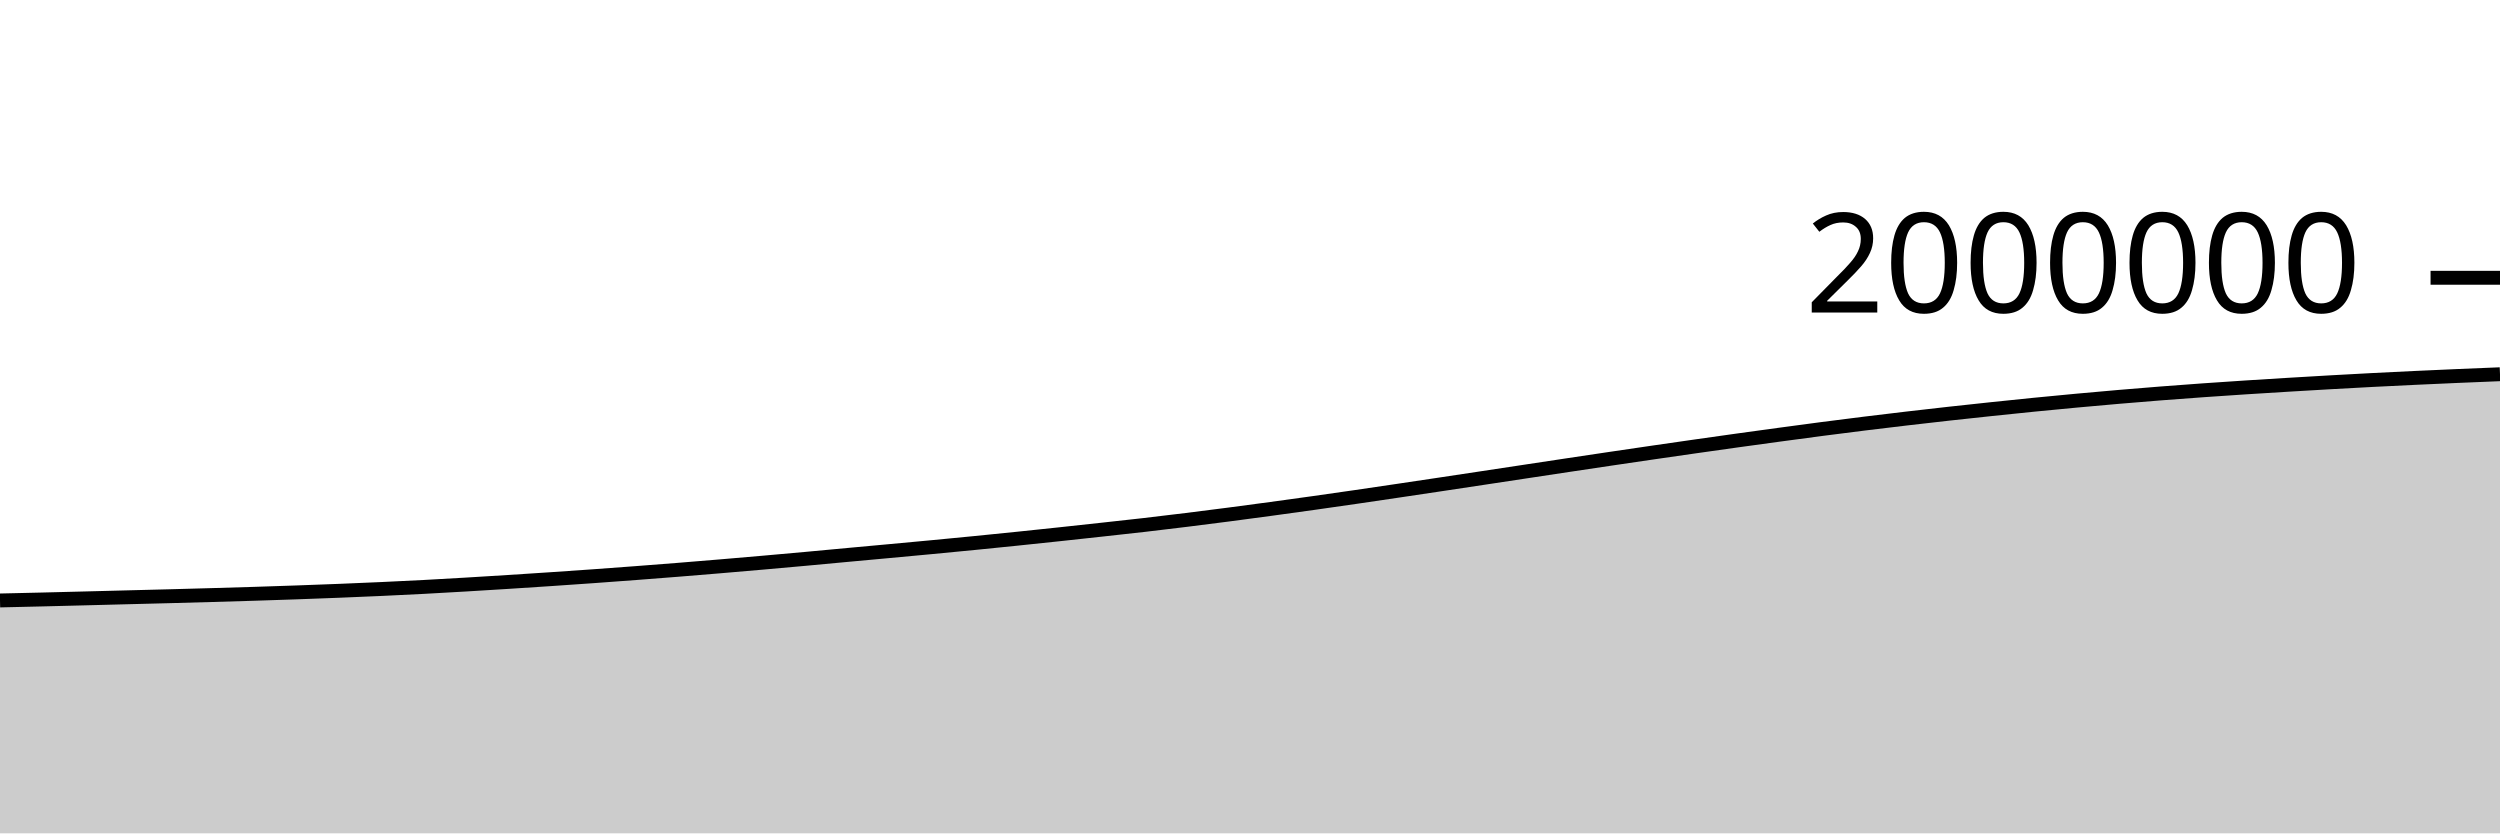
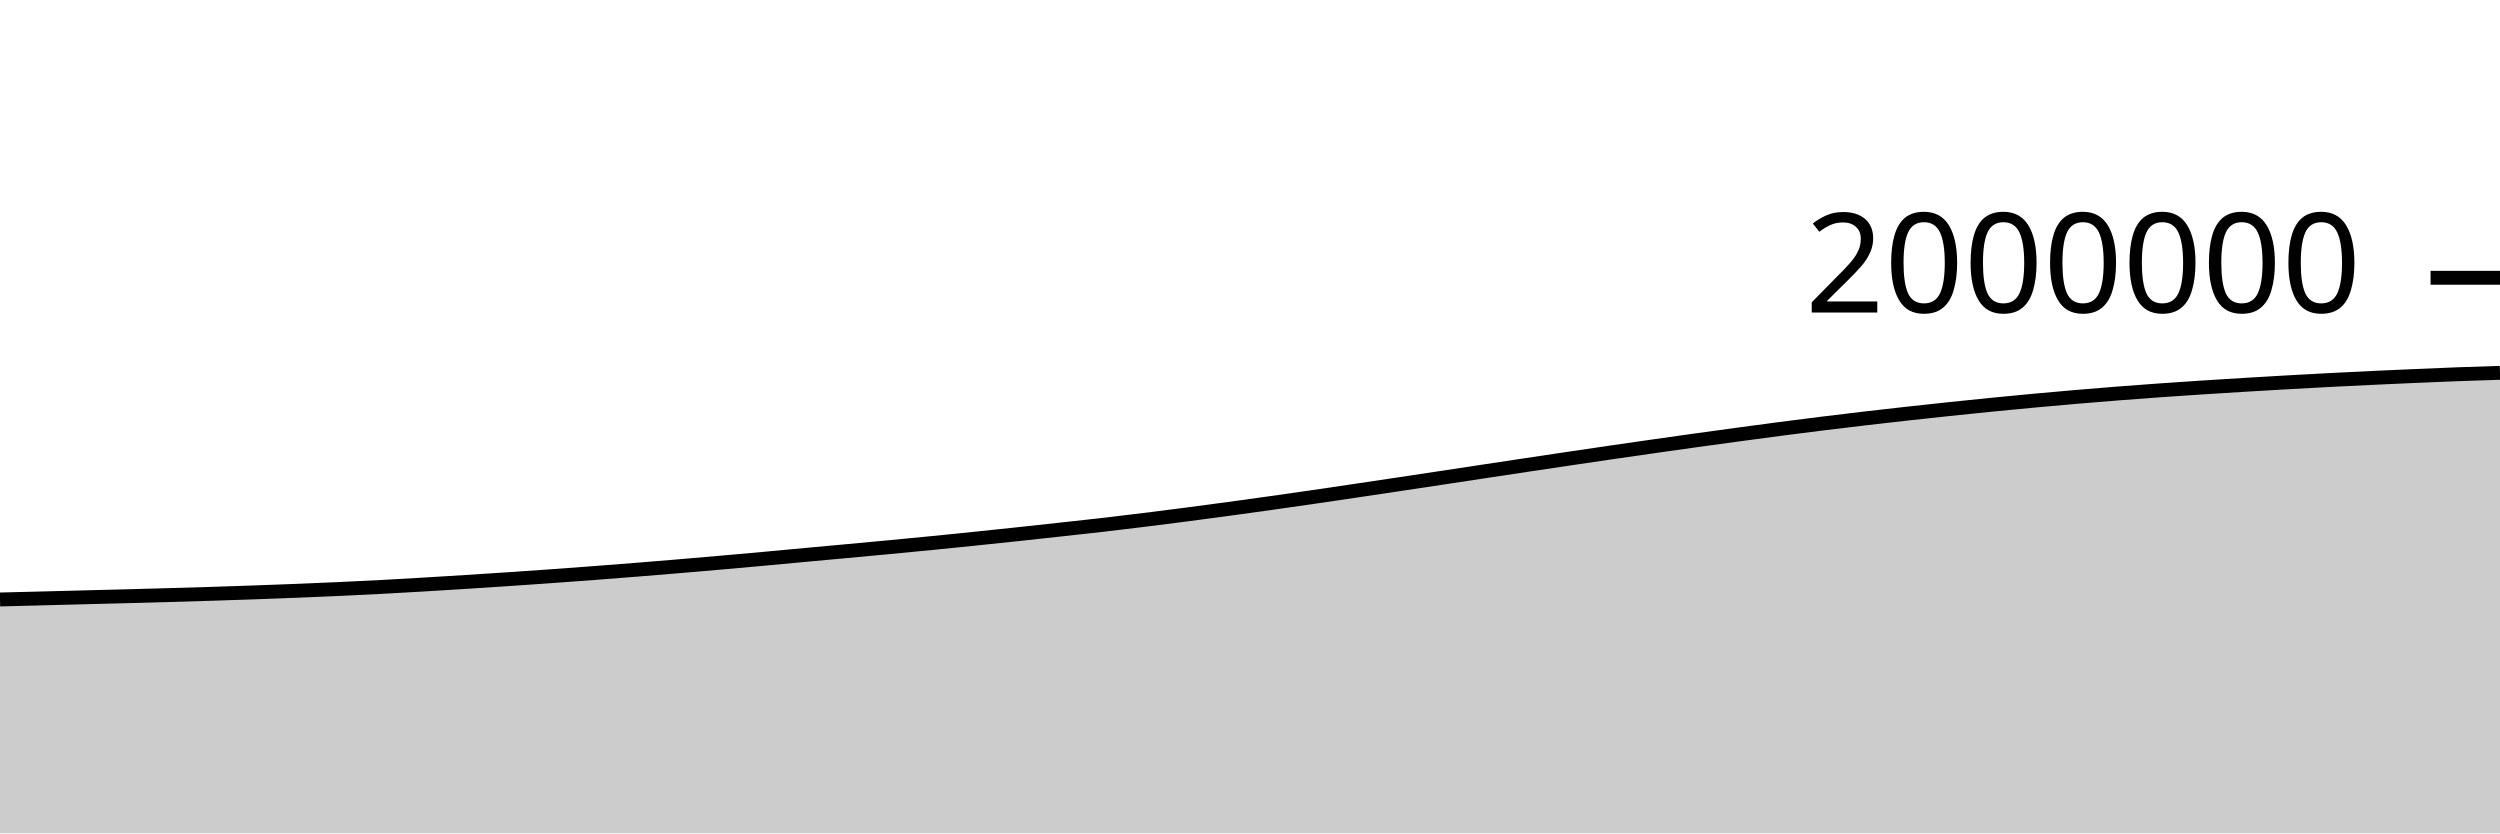
<svg xmlns="http://www.w3.org/2000/svg" viewBox="0 0 180 60">
  <g transform="translate(0,20)">
-     <path class="area" fill="rgba(0, 0, 0, 0.2)" d="M0,23.233C1.017,23.209,2.034,23.186,3.051,23.162C4.068,23.137,5.085,23.111,6.102,23.085C7.119,23.059,8.136,23.032,9.153,23.006C10.169,22.98,11.186,22.955,12.203,22.928C13.22,22.901,14.237,22.873,15.254,22.844C16.271,22.815,17.288,22.786,18.305,22.754C19.322,22.722,20.339,22.688,21.356,22.652C22.373,22.616,23.39,22.578,24.407,22.538C25.424,22.497,26.441,22.454,27.458,22.408C28.475,22.361,29.492,22.313,30.508,22.259C31.525,22.206,32.542,22.146,33.559,22.086C34.576,22.026,35.593,21.962,36.61,21.898C37.627,21.833,38.644,21.767,39.661,21.699C40.678,21.631,41.695,21.56,42.712,21.488C43.729,21.415,44.746,21.34,45.763,21.263C46.78,21.186,47.797,21.107,48.814,21.026C49.831,20.944,50.847,20.86,51.864,20.775C52.881,20.689,53.898,20.603,54.915,20.513C55.932,20.424,56.949,20.333,57.966,20.24C58.983,20.147,60,20.05,61.017,19.956C62.034,19.862,63.051,19.77,64.068,19.676C65.085,19.582,66.102,19.488,67.119,19.392C68.136,19.295,69.153,19.198,70.169,19.097C71.186,18.996,72.203,18.893,73.22,18.789C74.237,18.684,75.254,18.576,76.271,18.468C77.288,18.359,78.305,18.249,79.322,18.137C80.339,18.026,81.356,17.916,82.373,17.799C83.39,17.681,84.407,17.559,85.424,17.433C86.441,17.308,87.458,17.177,88.475,17.045C89.492,16.912,90.508,16.776,91.525,16.638C92.542,16.5,93.559,16.36,94.576,16.216C95.593,16.073,96.61,15.927,97.627,15.779C98.644,15.631,99.661,15.48,100.678,15.329C101.695,15.178,102.712,15.026,103.729,14.873C104.746,14.72,105.763,14.566,106.78,14.413C107.797,14.259,108.814,14.105,109.831,13.951C110.847,13.797,111.864,13.643,112.881,13.49C113.898,13.337,114.915,13.184,115.932,13.034C116.949,12.883,117.966,12.733,118.983,12.585C120,12.437,121.017,12.29,122.034,12.145C123.051,12,124.068,11.856,125.085,11.714C126.102,11.573,127.119,11.433,128.136,11.295C129.153,11.157,130.169,11.02,131.186,10.887C132.203,10.755,133.22,10.625,134.237,10.499C135.254,10.373,136.271,10.251,137.288,10.132C138.305,10.013,139.322,9.897,140.339,9.784C141.356,9.672,142.373,9.562,143.39,9.455C144.407,9.348,145.424,9.242,146.441,9.141C147.458,9.04,148.475,8.942,149.492,8.848C150.508,8.753,151.525,8.663,152.542,8.576C153.559,8.489,154.576,8.406,155.593,8.326C156.61,8.247,157.627,8.172,158.644,8.099C159.661,8.027,160.678,7.959,161.695,7.893C162.712,7.827,163.729,7.764,164.746,7.703C165.763,7.642,166.78,7.582,167.797,7.524C168.814,7.467,169.831,7.411,170.847,7.358C171.864,7.306,172.881,7.256,173.898,7.208C174.915,7.16,175.932,7.115,176.949,7.071C177.966,7.028,178.983,6.986,180,6.945L180,40C178.983,40,177.966,40,176.949,40C175.932,40,174.915,40,173.898,40C172.881,40,171.864,40,170.847,40C169.831,40,168.814,40,167.797,40C166.78,40,165.763,40,164.746,40C163.729,40,162.712,40,161.695,40C160.678,40,159.661,40,158.644,40C157.627,40,156.61,40,155.593,40C154.576,40,153.559,40,152.542,40C151.525,40,150.508,40,149.492,40C148.475,40,147.458,40,146.441,40C145.424,40,144.407,40,143.39,40C142.373,40,141.356,40,140.339,40C139.322,40,138.305,40,137.288,40C136.271,40,135.254,40,134.237,40C133.22,40,132.203,40,131.186,40C130.169,40,129.153,40,128.136,40C127.119,40,126.102,40,125.085,40C124.068,40,123.051,40,122.034,40C121.017,40,120,40,118.983,40C117.966,40,116.949,40,115.932,40C114.915,40,113.898,40,112.881,40C111.864,40,110.847,40,109.831,40C108.814,40,107.797,40,106.78,40C105.763,40,104.746,40,103.729,40C102.712,40,101.695,40,100.678,40C99.661,40,98.644,40,97.627,40C96.61,40,95.593,40,94.576,40C93.559,40,92.542,40,91.525,40C90.508,40,89.492,40,88.475,40C87.458,40,86.441,40,85.424,40C84.407,40,83.39,40,82.373,40C81.356,40,80.339,40,79.322,40C78.305,40,77.288,40,76.271,40C75.254,40,74.237,40,73.22,40C72.203,40,71.186,40,70.169,40C69.153,40,68.136,40,67.119,40C66.102,40,65.085,40,64.068,40C63.051,40,62.034,40,61.017,40C60,40,58.983,40,57.966,40C56.949,40,55.932,40,54.915,40C53.898,40,52.881,40,51.864,40C50.847,40,49.831,40,48.814,40C47.797,40,46.78,40,45.763,40C44.746,40,43.729,40,42.712,40C41.695,40,40.678,40,39.661,40C38.644,40,37.627,40,36.61,40C35.593,40,34.576,40,33.559,40C32.542,40,31.525,40,30.508,40C29.492,40,28.475,40,27.458,40C26.441,40,25.424,40,24.407,40C23.39,40,22.373,40,21.356,40C20.339,40,19.322,40,18.305,40C17.288,40,16.271,40,15.254,40C14.237,40,13.22,40,12.203,40C11.186,40,10.169,40,9.153,40C8.136,40,7.119,40,6.102,40C5.085,40,4.068,40,3.051,40C2.034,40,1.017,40,0,40Z" />
-     <path class="line" stroke="black" fill="none" d="M0,23.233C1.017,23.209,2.034,23.186,3.051,23.162C4.068,23.137,5.085,23.111,6.102,23.085C7.119,23.059,8.136,23.032,9.153,23.006C10.169,22.98,11.186,22.955,12.203,22.928C13.22,22.901,14.237,22.873,15.254,22.844C16.271,22.815,17.288,22.786,18.305,22.754C19.322,22.722,20.339,22.688,21.356,22.652C22.373,22.616,23.39,22.578,24.407,22.538C25.424,22.497,26.441,22.454,27.458,22.408C28.475,22.361,29.492,22.313,30.508,22.259C31.525,22.206,32.542,22.146,33.559,22.086C34.576,22.026,35.593,21.962,36.61,21.898C37.627,21.833,38.644,21.767,39.661,21.699C40.678,21.631,41.695,21.56,42.712,21.488C43.729,21.415,44.746,21.34,45.763,21.263C46.78,21.186,47.797,21.107,48.814,21.026C49.831,20.944,50.847,20.86,51.864,20.775C52.881,20.689,53.898,20.603,54.915,20.513C55.932,20.424,56.949,20.333,57.966,20.24C58.983,20.147,60,20.05,61.017,19.956C62.034,19.862,63.051,19.77,64.068,19.676C65.085,19.582,66.102,19.488,67.119,19.392C68.136,19.295,69.153,19.198,70.169,19.097C71.186,18.996,72.203,18.893,73.22,18.789C74.237,18.684,75.254,18.576,76.271,18.468C77.288,18.359,78.305,18.249,79.322,18.137C80.339,18.026,81.356,17.916,82.373,17.799C83.39,17.681,84.407,17.559,85.424,17.433C86.441,17.308,87.458,17.177,88.475,17.045C89.492,16.912,90.508,16.776,91.525,16.638C92.542,16.5,93.559,16.36,94.576,16.216C95.593,16.073,96.61,15.927,97.627,15.779C98.644,15.631,99.661,15.48,100.678,15.329C101.695,15.178,102.712,15.026,103.729,14.873C104.746,14.72,105.763,14.566,106.78,14.413C107.797,14.259,108.814,14.105,109.831,13.951C110.847,13.797,111.864,13.643,112.881,13.49C113.898,13.337,114.915,13.184,115.932,13.034C116.949,12.883,117.966,12.733,118.983,12.585C120,12.437,121.017,12.29,122.034,12.145C123.051,12,124.068,11.856,125.085,11.714C126.102,11.573,127.119,11.433,128.136,11.295C129.153,11.157,130.169,11.02,131.186,10.887C132.203,10.755,133.22,10.625,134.237,10.499C135.254,10.373,136.271,10.251,137.288,10.132C138.305,10.013,139.322,9.897,140.339,9.784C141.356,9.672,142.373,9.562,143.39,9.455C144.407,9.348,145.424,9.242,146.441,9.141C147.458,9.04,148.475,8.942,149.492,8.848C150.508,8.753,151.525,8.663,152.542,8.576C153.559,8.489,154.576,8.406,155.593,8.326C156.61,8.247,157.627,8.172,158.644,8.099C159.661,8.027,160.678,7.959,161.695,7.893C162.712,7.827,163.729,7.764,164.746,7.703C165.763,7.642,166.78,7.582,167.797,7.524C168.814,7.467,169.831,7.411,170.847,7.358C171.864,7.306,172.881,7.256,173.898,7.208C174.915,7.16,175.932,7.115,176.949,7.071C177.966,7.028,178.983,6.986,180,6.945" />
+     <path class="area" fill="rgba(0, 0, 0, 0.2)" d="M0,23.162C1.017,23.136,2.034,23.111,3.051,23.085C4.068,23.059,5.085,23.032,6.102,23.006C7.119,22.98,8.136,22.955,9.153,22.928C10.169,22.901,11.186,22.873,12.203,22.844C13.22,22.815,14.237,22.786,15.254,22.754C16.271,22.722,17.288,22.688,18.305,22.652C19.322,22.616,20.339,22.578,21.356,22.538C22.373,22.497,23.39,22.454,24.407,22.408C25.424,22.361,26.441,22.313,27.458,22.259C28.475,22.206,29.492,22.146,30.508,22.086C31.525,22.026,32.542,21.962,33.559,21.898C34.576,21.833,35.593,21.767,36.61,21.699C37.627,21.631,38.644,21.56,39.661,21.488C40.678,21.415,41.695,21.34,42.712,21.263C43.729,21.186,44.746,21.107,45.763,21.026C46.78,20.944,47.797,20.86,48.814,20.775C49.831,20.689,50.847,20.603,51.864,20.513C52.881,20.424,53.898,20.333,54.915,20.24C55.932,20.147,56.949,20.05,57.966,19.956C58.983,19.862,60,19.77,61.017,19.676C62.034,19.582,63.051,19.488,64.068,19.392C65.085,19.295,66.102,19.198,67.119,19.097C68.136,18.996,69.153,18.893,70.169,18.789C71.186,18.684,72.203,18.576,73.22,18.468C74.237,18.359,75.254,18.249,76.271,18.137C77.288,18.026,78.305,17.916,79.322,17.799C80.339,17.681,81.356,17.559,82.373,17.433C83.39,17.308,84.407,17.177,85.424,17.045C86.441,16.912,87.458,16.776,88.475,16.638C89.492,16.5,90.508,16.36,91.525,16.216C92.542,16.073,93.559,15.927,94.576,15.779C95.593,15.631,96.61,15.48,97.627,15.329C98.644,15.178,99.661,15.026,100.678,14.873C101.695,14.72,102.712,14.566,103.729,14.413C104.746,14.259,105.763,14.105,106.78,13.951C107.797,13.797,108.814,13.643,109.831,13.49C110.847,13.337,111.864,13.184,112.881,13.034C113.898,12.883,114.915,12.733,115.932,12.585C116.949,12.437,117.966,12.29,118.983,12.145C120,12,121.017,11.856,122.034,11.714C123.051,11.573,124.068,11.433,125.085,11.295C126.102,11.157,127.119,11.02,128.136,10.887C129.153,10.755,130.169,10.625,131.186,10.499C132.203,10.373,133.22,10.251,134.237,10.132C135.254,10.013,136.271,9.897,137.288,9.784C138.305,9.672,139.322,9.562,140.339,9.455C141.356,9.348,142.373,9.242,143.39,9.141C144.407,9.04,145.424,8.942,146.441,8.848C147.458,8.753,148.475,8.663,149.492,8.576C150.508,8.489,151.525,8.406,152.542,8.326C153.559,8.247,154.576,8.172,155.593,8.099C156.61,8.027,157.627,7.959,158.644,7.893C159.661,7.827,160.678,7.764,161.695,7.703C162.712,7.642,163.729,7.582,164.746,7.524C165.763,7.467,166.78,7.411,167.797,7.358C168.814,7.306,169.831,7.256,170.847,7.208C171.864,7.16,172.881,7.115,173.898,7.071C174.915,7.028,175.932,6.983,176.949,6.945C177.966,6.908,178.983,6.876,180,6.844L180,40C178.983,40,177.966,40,176.949,40C175.932,40,174.915,40,173.898,40C172.881,40,171.864,40,170.847,40C169.831,40,168.814,40,167.797,40C166.78,40,165.763,40,164.746,40C163.729,40,162.712,40,161.695,40C160.678,40,159.661,40,158.644,40C157.627,40,156.61,40,155.593,40C154.576,40,153.559,40,152.542,40C151.525,40,150.508,40,149.492,40C148.475,40,147.458,40,146.441,40C145.424,40,144.407,40,143.39,40C142.373,40,141.356,40,140.339,40C139.322,40,138.305,40,137.288,40C136.271,40,135.254,40,134.237,40C133.22,40,132.203,40,131.186,40C130.169,40,129.153,40,128.136,40C127.119,40,126.102,40,125.085,40C124.068,40,123.051,40,122.034,40C121.017,40,120,40,118.983,40C117.966,40,116.949,40,115.932,40C114.915,40,113.898,40,112.881,40C111.864,40,110.847,40,109.831,40C108.814,40,107.797,40,106.78,40C105.763,40,104.746,40,103.729,40C102.712,40,101.695,40,100.678,40C99.661,40,98.644,40,97.627,40C96.61,40,95.593,40,94.576,40C93.559,40,92.542,40,91.525,40C90.508,40,89.492,40,88.475,40C87.458,40,86.441,40,85.424,40C84.407,40,83.39,40,82.373,40C81.356,40,80.339,40,79.322,40C78.305,40,77.288,40,76.271,40C75.254,40,74.237,40,73.22,40C72.203,40,71.186,40,70.169,40C69.153,40,68.136,40,67.119,40C66.102,40,65.085,40,64.068,40C63.051,40,62.034,40,61.017,40C60,40,58.983,40,57.966,40C56.949,40,55.932,40,54.915,40C53.898,40,52.881,40,51.864,40C50.847,40,49.831,40,48.814,40C47.797,40,46.78,40,45.763,40C44.746,40,43.729,40,42.712,40C41.695,40,40.678,40,39.661,40C38.644,40,37.627,40,36.61,40C35.593,40,34.576,40,33.559,40C32.542,40,31.525,40,30.508,40C29.492,40,28.475,40,27.458,40C26.441,40,25.424,40,24.407,40C23.39,40,22.373,40,21.356,40C20.339,40,19.322,40,18.305,40C17.288,40,16.271,40,15.254,40C14.237,40,13.22,40,12.203,40C11.186,40,10.169,40,9.153,40C8.136,40,7.119,40,6.102,40C5.085,40,4.068,40,3.051,40C2.034,40,1.017,40,0,40Z" />
+     <path class="line" stroke="black" fill="none" d="M0,23.162C1.017,23.136,2.034,23.111,3.051,23.085C4.068,23.059,5.085,23.032,6.102,23.006C7.119,22.98,8.136,22.955,9.153,22.928C10.169,22.901,11.186,22.873,12.203,22.844C13.22,22.815,14.237,22.786,15.254,22.754C16.271,22.722,17.288,22.688,18.305,22.652C19.322,22.616,20.339,22.578,21.356,22.538C22.373,22.497,23.39,22.454,24.407,22.408C25.424,22.361,26.441,22.313,27.458,22.259C28.475,22.206,29.492,22.146,30.508,22.086C31.525,22.026,32.542,21.962,33.559,21.898C34.576,21.833,35.593,21.767,36.61,21.699C37.627,21.631,38.644,21.56,39.661,21.488C40.678,21.415,41.695,21.34,42.712,21.263C43.729,21.186,44.746,21.107,45.763,21.026C46.78,20.944,47.797,20.86,48.814,20.775C49.831,20.689,50.847,20.603,51.864,20.513C52.881,20.424,53.898,20.333,54.915,20.24C55.932,20.147,56.949,20.05,57.966,19.956C58.983,19.862,60,19.77,61.017,19.676C62.034,19.582,63.051,19.488,64.068,19.392C65.085,19.295,66.102,19.198,67.119,19.097C68.136,18.996,69.153,18.893,70.169,18.789C71.186,18.684,72.203,18.576,73.22,18.468C74.237,18.359,75.254,18.249,76.271,18.137C77.288,18.026,78.305,17.916,79.322,17.799C80.339,17.681,81.356,17.559,82.373,17.433C83.39,17.308,84.407,17.177,85.424,17.045C86.441,16.912,87.458,16.776,88.475,16.638C89.492,16.5,90.508,16.36,91.525,16.216C92.542,16.073,93.559,15.927,94.576,15.779C95.593,15.631,96.61,15.48,97.627,15.329C98.644,15.178,99.661,15.026,100.678,14.873C101.695,14.72,102.712,14.566,103.729,14.413C104.746,14.259,105.763,14.105,106.78,13.951C107.797,13.797,108.814,13.643,109.831,13.49C110.847,13.337,111.864,13.184,112.881,13.034C113.898,12.883,114.915,12.733,115.932,12.585C116.949,12.437,117.966,12.29,118.983,12.145C120,12,121.017,11.856,122.034,11.714C123.051,11.573,124.068,11.433,125.085,11.295C126.102,11.157,127.119,11.02,128.136,10.887C129.153,10.755,130.169,10.625,131.186,10.499C132.203,10.373,133.22,10.251,134.237,10.132C135.254,10.013,136.271,9.897,137.288,9.784C138.305,9.672,139.322,9.562,140.339,9.455C141.356,9.348,142.373,9.242,143.39,9.141C144.407,9.04,145.424,8.942,146.441,8.848C147.458,8.753,148.475,8.663,149.492,8.576C150.508,8.489,151.525,8.406,152.542,8.326C153.559,8.247,154.576,8.172,155.593,8.099C156.61,8.027,157.627,7.959,158.644,7.893C159.661,7.827,160.678,7.764,161.695,7.703C162.712,7.642,163.729,7.582,164.746,7.524C165.763,7.467,166.78,7.411,167.797,7.358C168.814,7.306,169.831,7.256,170.847,7.208C171.864,7.16,172.881,7.115,173.898,7.071C174.915,7.028,175.932,6.983,176.949,6.945C177.966,6.908,178.983,6.876,180,6.844" />
    <path class="axis-ceiling" stroke-width="1" stroke="black" fill="none" d="M175,0L180,0" />
    <text class="axis-ceiling-label" font-family="sans-serif" text-anchor="end" font-size="10px" x="170" y="2.5">2000000</text>
  </g>
</svg>
